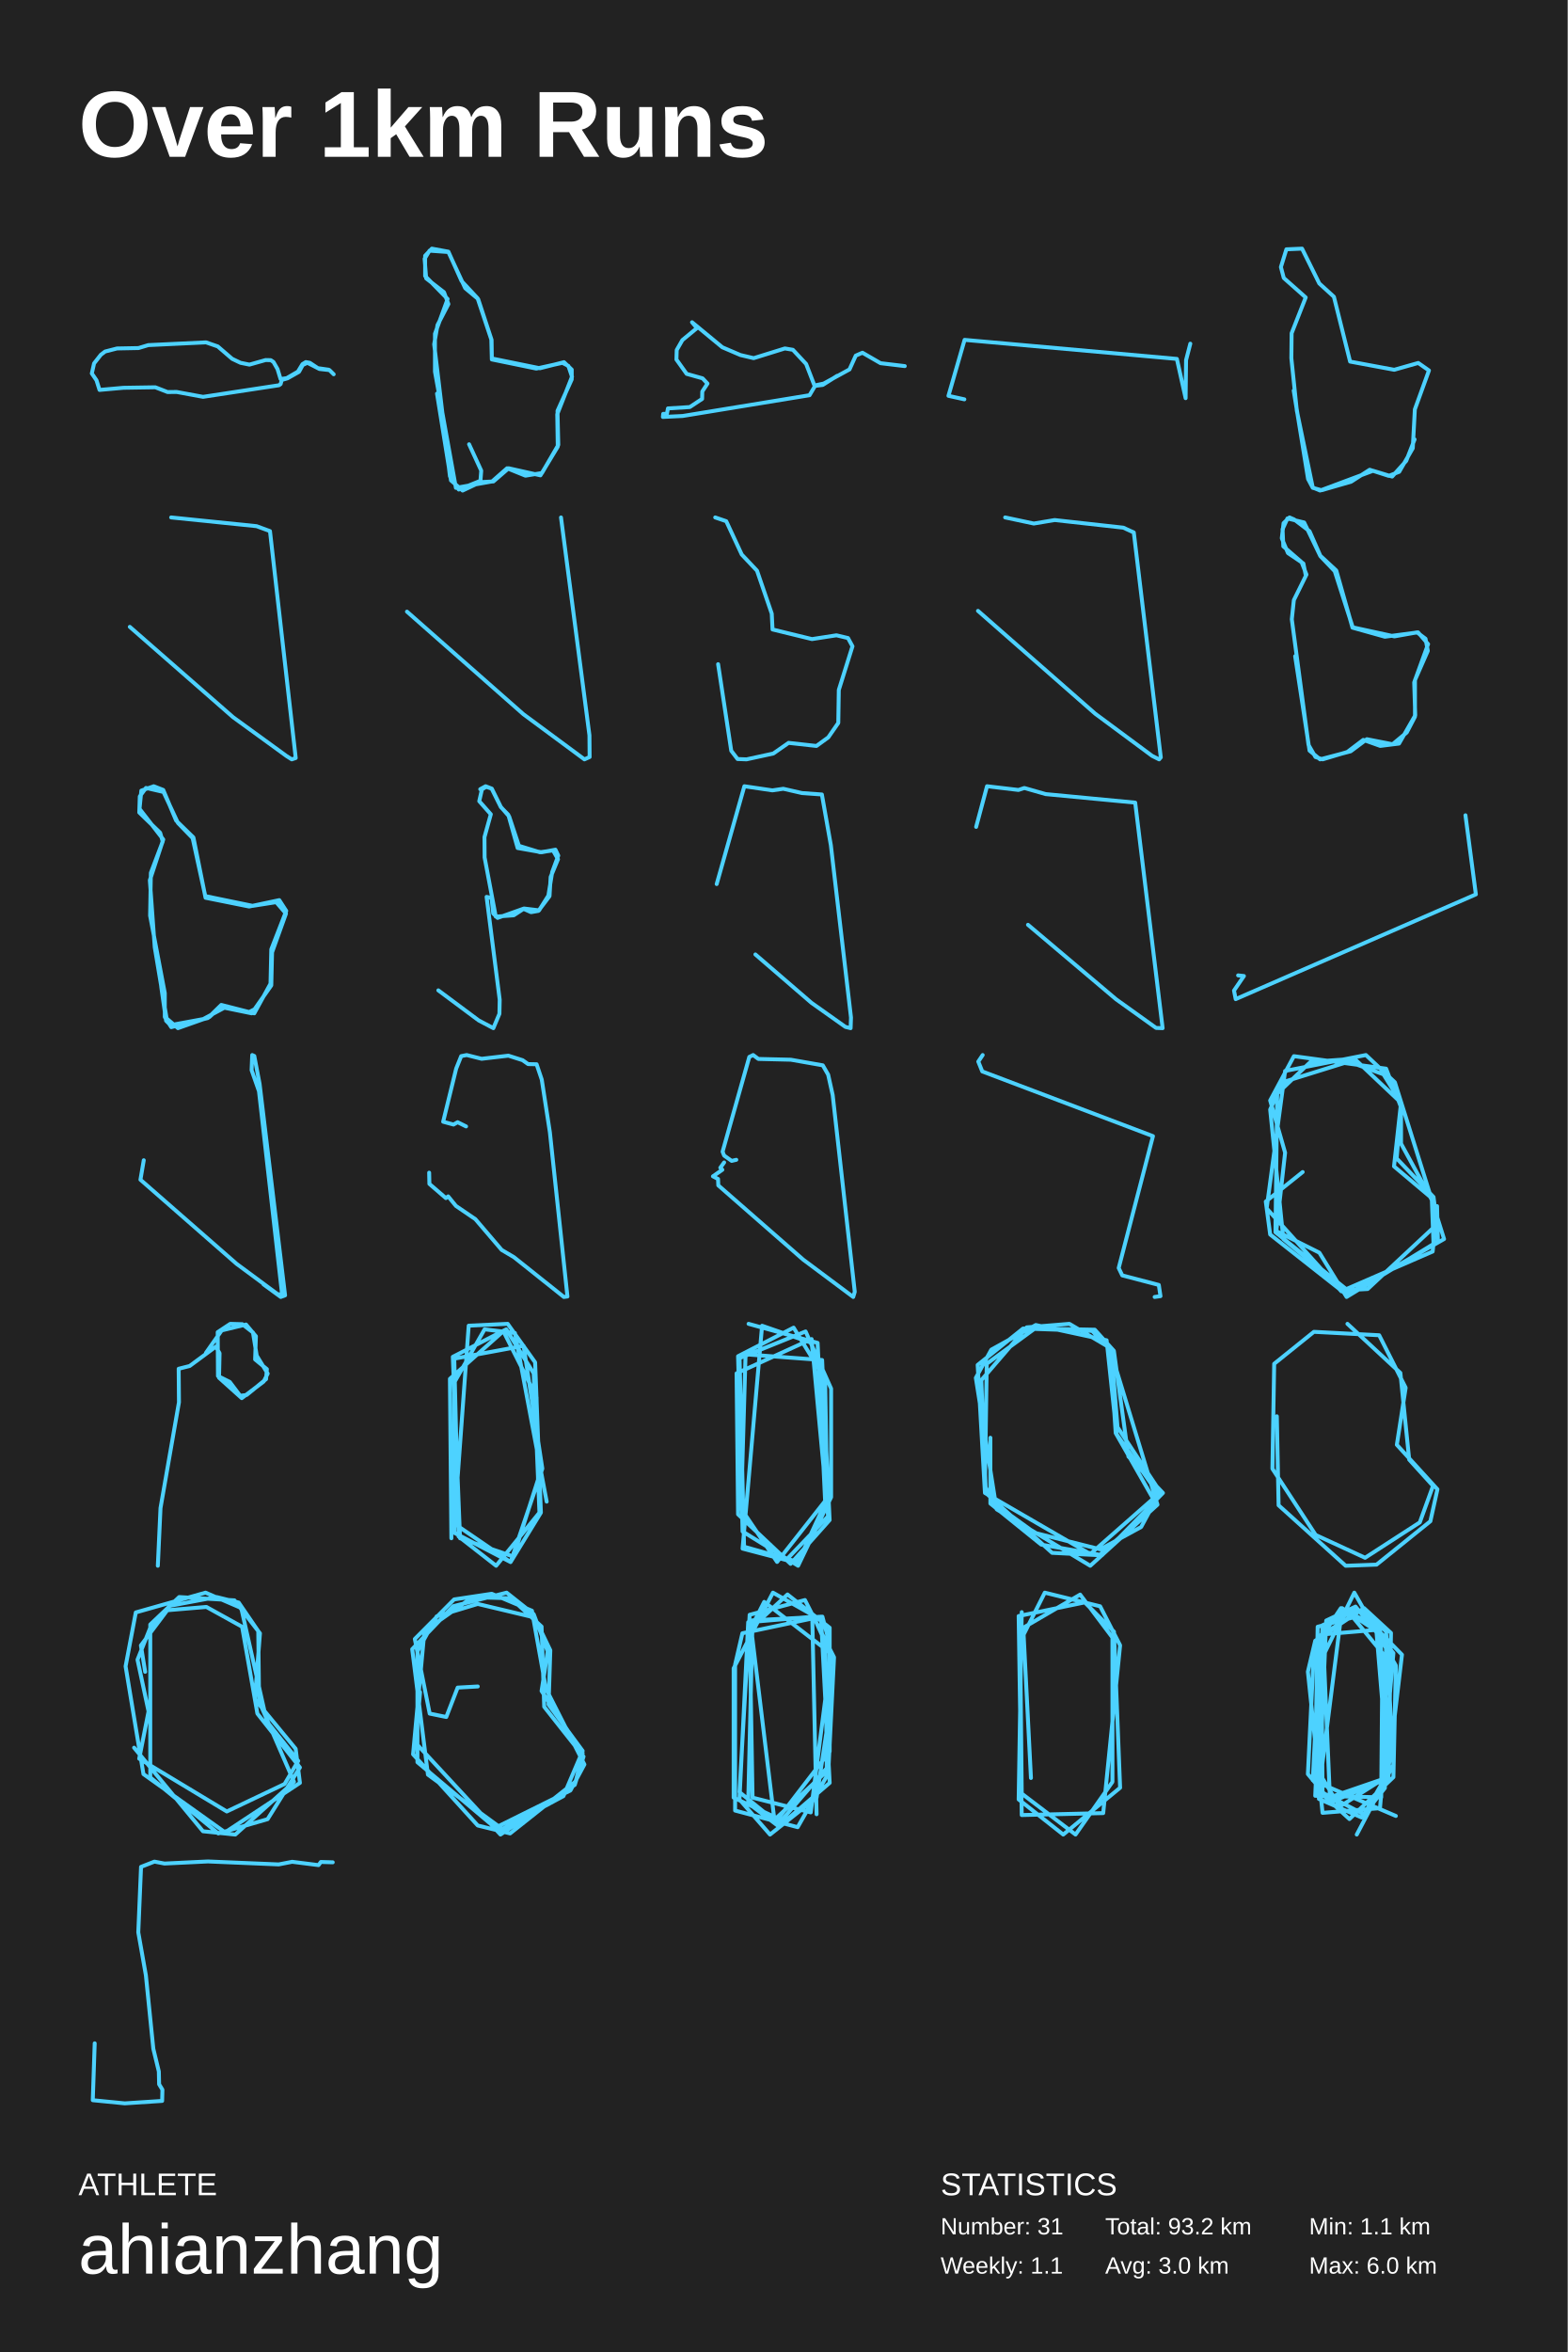
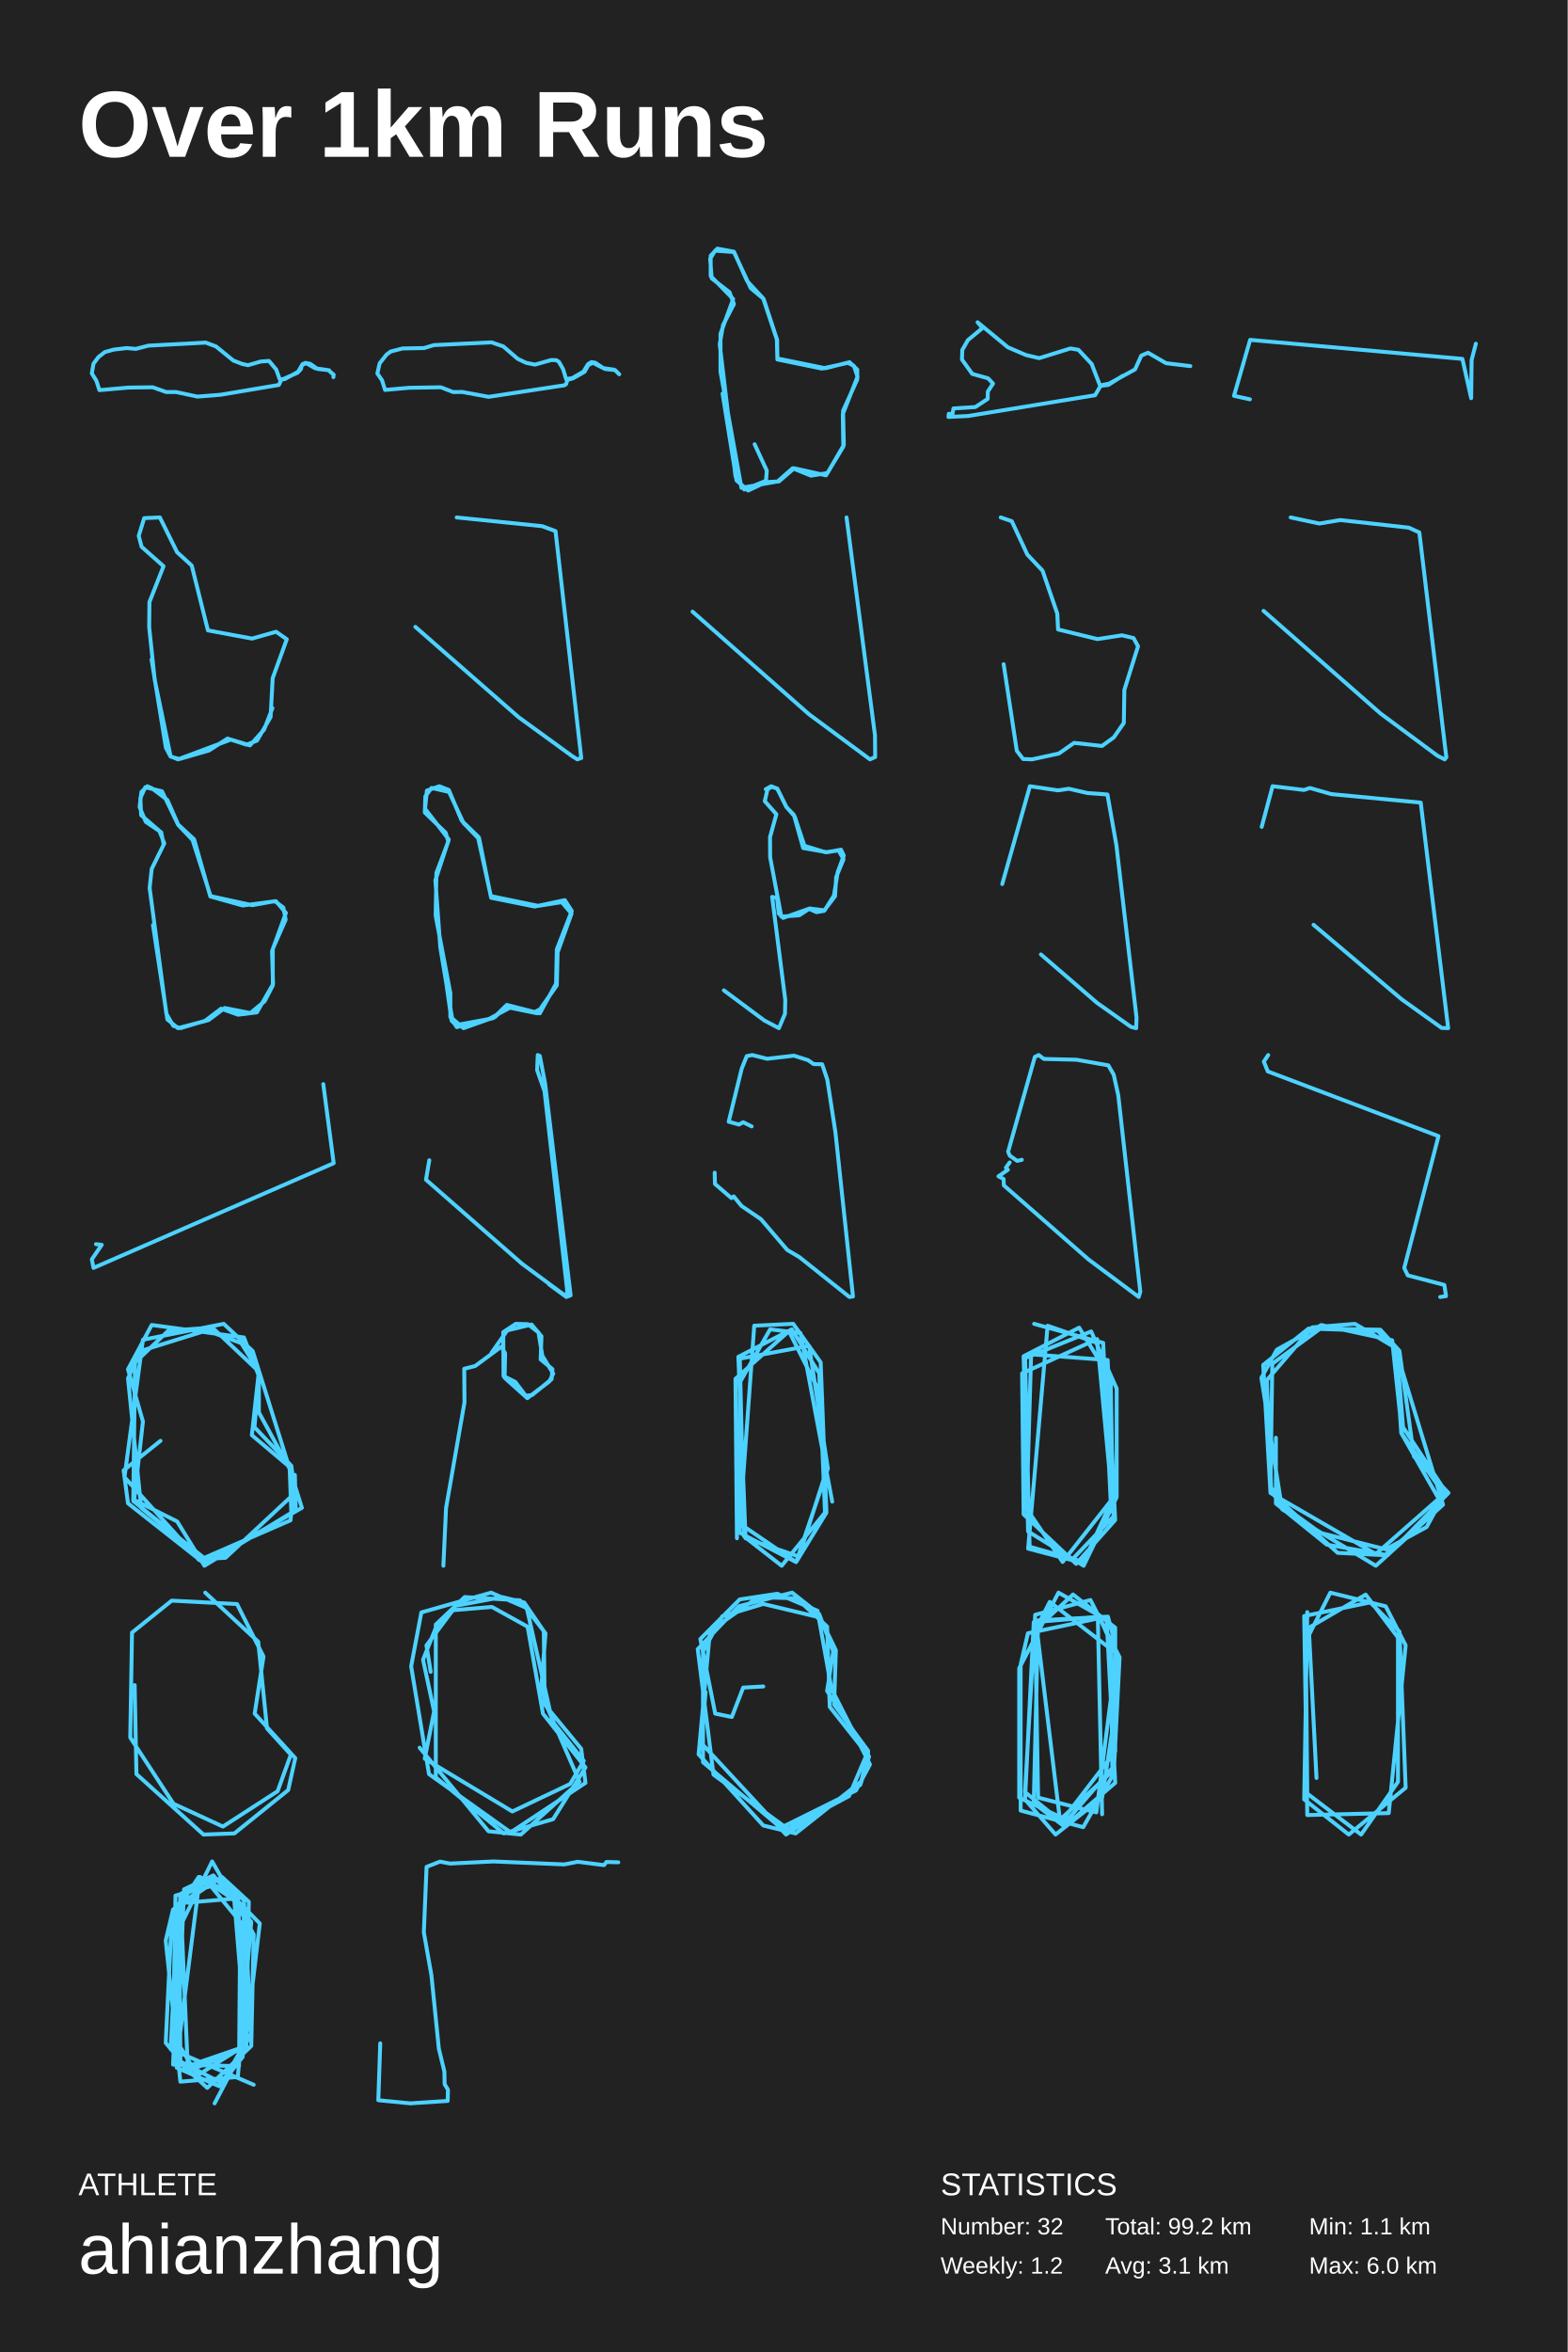
<svg xmlns="http://www.w3.org/2000/svg" baseProfile="full" height="300mm" version="1.1" viewBox="0,0,200,300" width="200mm">
  <defs />
  <rect fill="#222222" height="300" width="200" x="0" y="0" />
  <text fill="#FFFFFF" style="font-size:12px; font-family:Arial; font-weight:bold;" x="10" y="20">Over 1km Runs</text>
  <text fill="#FFFFFF" style="font-size:4px; font-family:Arial" x="10" y="280">ATHLETE</text>
  <text fill="#FFFFFF" style="font-size:9px; font-family:Arial" x="10" y="290">ahianzhang</text>
  <text fill="#FFFFFF" style="font-size:4px; font-family:Arial" x="120" y="280">STATISTICS</text>
-   <text fill="#FFFFFF" style="font-size:3px; font-family:Arial" x="120" y="285">Number: 31</text>
-   <text fill="#FFFFFF" style="font-size:3px; font-family:Arial" x="120" y="290">Weekly: 1.1</text>
-   <text fill="#FFFFFF" style="font-size:3px; font-family:Arial" x="141" y="285">Total: 93.2 km</text>
-   <text fill="#FFFFFF" style="font-size:3px; font-family:Arial" x="141" y="290">Avg: 3.0 km</text>
+   <text fill="#FFFFFF" style="font-size:3px; font-family:Arial" x="120" y="285">Number: 32</text>
+   <text fill="#FFFFFF" style="font-size:3px; font-family:Arial" x="120" y="290">Weekly: 1.2</text>
+   <text fill="#FFFFFF" style="font-size:3px; font-family:Arial" x="141" y="285">Total: 99.2 km</text>
+   <text fill="#FFFFFF" style="font-size:3px; font-family:Arial" x="141" y="290">Avg: 3.1 km</text>
  <text fill="#FFFFFF" style="font-size:3px; font-family:Arial" x="167" y="285">Min: 1.1 km</text>
  <text fill="#FFFFFF" style="font-size:3px; font-family:Arial" x="167" y="290">Max: 6.0 km</text>
-   <polyline fill="none" points="41.936,47.156 40.557,46.961 39.524,46.275 39.018,46.184 38.591,46.443 38.006,47.402 36.577,48.232 35.793,48.348 35.406,47.078 34.889,46.171 34.542,45.938 33.887,45.925 31.823,46.508 30.681,46.275 29.619,45.769 27.783,44.188 26.284,43.669 18.92,44.019 17.669,44.395 14.93,44.447 13.411,44.836 12.866,45.251 12.002,46.352 11.714,47.635 12.31,48.504 12.697,49.735 15.754,49.463 19.813,49.398 21.381,50.007 22.533,49.994 25.907,50.617 35.594,49.139 35.803,48.983 35.941,48.465 36.676,48.258 38.145,47.428 38.621,46.56 39.217,46.275 40.755,47.065 42.035,47.208 42.571,47.739" stroke="#4dd2ff" stroke-linecap="round" stroke-linejoin="round" stroke-width="0.5" />
-   <polyline fill="none" points="55.753,50.203 57.535,61.279 59.019,62.571 61.295,61.494 62.945,61.408 64.891,59.727 68.948,60.632 71.158,56.969 71.092,52.832 72.973,48.048 72.511,46.669 71.752,46.281 68.421,47.014 62.747,45.85 62.681,43.308 60.932,38.05 58.887,35.852 57.205,32.102 55.094,31.714 54.236,32.619 54.236,35.205 57.106,38.136 55.49,42.575 55.49,47.402 58.162,62.227 62.78,61.408 64.693,59.727 67.035,60.675 69.146,60.331 71.224,56.754 71.125,52.401 72.94,48.393 72.94,47.143 71.95,46.195 68.882,46.971 62.747,45.721 62.714,43.351 60.998,38.136 59.349,36.757 57.205,32.145 54.797,31.973 54.17,33.007 54.368,35.507 56.644,37.274 57.205,38.782 55.819,41.454 55.391,43.911 57.403,60.761 58.524,62.442 61.295,61.322 61.394,60.029 59.844,56.667" stroke="#4dd2ff" stroke-linecap="round" stroke-linejoin="round" stroke-width="0.5" />
-   <polyline fill="none" points="115.429,46.697 112.339,46.326 110.027,44.989 109.174,45.361 108.378,47.118 105.08,48.925 103.905,49.173 102.843,46.425 101.156,44.618 100.133,44.445 96.152,45.683 94.465,45.287 92.153,44.296 88.286,41.103 88.912,41.846 87.054,43.381 86.334,44.643 86.296,45.856 87.604,47.688 89.632,48.257 90.258,48.925 89.594,49.94 89.575,50.881 88.002,51.92 85.216,52.093 85.083,52.786 84.609,52.786 84.571,53.182 87.092,53.059 103.279,50.41 103.98,49.222 104.966,49.098 106.804,47.935" stroke="#4dd2ff" stroke-linecap="round" stroke-linejoin="round" stroke-width="0.5" />
-   <polyline fill="none" points="151.857,43.836 151.314,45.929 151.257,50.786 150.141,45.779 123.059,43.351 121.0,50.487 123.03,50.935" stroke="#4dd2ff" stroke-linecap="round" stroke-linejoin="round" stroke-width="0.5" />
-   <polyline fill="none" points="165.045,49.82 166.878,61.092 167.477,62.223 168.61,62.528 172.374,61.44 174.739,59.917 177.171,60.7 178.504,60.178 180.236,57.175 180.502,52.214 182.301,47.252 180.935,46.295 177.871,47.165 172.241,46.12 170.176,37.851 168.31,36.154 166.111,31.714 164.113,31.801 163.413,34.065 163.78,35.457 166.578,37.938 164.779,42.508 164.746,45.685 165.445,52.388 167.477,62.18 168.41,62.571 175.172,60.047 177.604,60.787 179.403,58.785 180.469,56.043" stroke="#4dd2ff" stroke-linecap="round" stroke-linejoin="round" stroke-width="0.5" />
-   <polyline fill="none" points="16.559,79.956 29.737,91.481 36.545,96.428 37.223,96.857 37.727,96.686 34.443,67.745 32.736,67.115 21.834,66.0" stroke="#4dd2ff" stroke-linecap="round" stroke-linejoin="round" stroke-width="0.5" />
-   <polyline fill="none" points="51.921,78.015 66.778,91.103 74.56,96.857 75.222,96.559 75.199,93.787 71.57,66" stroke="#4dd2ff" stroke-linecap="round" stroke-linejoin="round" stroke-width="0.5" />
-   <polyline fill="none" points="91.613,84.716 93.29,95.761 94.095,96.813 95.236,96.857 98.658,96.112 100.604,94.753 104.16,95.148 105.67,94.052 106.945,92.211 107.012,88.004 108.756,82.437 108.186,81.385 106.71,81.034 103.59,81.517 98.557,80.289 98.457,78.273 96.578,72.794 94.632,70.734 92.653,66.482 91.244,66.0" stroke="#4dd2ff" stroke-linecap="round" stroke-linejoin="round" stroke-width="0.5" />
-   <polyline fill="none" points="124.768,77.916 139.713,91.025 146.984,96.413 147.877,96.857 148.09,96.607 144.646,67.917 143.306,67.305 134.547,66.333 131.89,66.778 128.233,66" stroke="#4dd2ff" stroke-linecap="round" stroke-linejoin="round" stroke-width="0.5" />
-   <polyline fill="none" points="165.23,83.7 167.067,95.743 168.412,96.857 172.316,95.829 174.382,94.286 177.663,94.929 179.467,93.429 180.517,91.415 180.517,86.743 182.157,83.015 181.862,81.472 180.779,80.658 177.892,81.172 172.578,80.015 170.282,72.857 168.445,70.929 166.378,66.643 164.246,66.129 163.623,67.5 163.721,69.686 166.05,71.7 166.674,73.286 165.066,76.543 164.804,78.986 166.936,95.014 167.822,96.557 168.74,96.857 171.889,95.914 173.923,94.372 176.088,95.143 178.483,94.843 180.55,91.243 180.418,87.043 182.19,82.158 180.91,80.658 176.679,81.215 172.546,80.058 170.479,72.772 168.445,70.886 167.067,67.757 165.099,66.257 164.509,66 163.754,66.729 163.525,68.657 164.312,70.543 166.28,71.872 166.575,73.329" stroke="#4dd2ff" stroke-linecap="round" stroke-linejoin="round" stroke-width="0.5" />
-   <polyline fill="none" points="20.564,125.814 21.189,130.197 21.748,130.756 25.926,129.983 28.82,128.435 31.715,129.123 32.472,128.736 34.61,125.685 34.709,121.473 36.485,116.531 35.235,115.07 32.242,115.543 26.189,114.296 24.577,106.904 22.702,104.97 20.86,101.016 18.623,100.501 17.834,101.575 17.768,103.638 20.432,106.217 20.761,107.334 19.248,111.331 19.149,116.789 21.024,126.674 21.024,129.725 21.847,131.014 26.518,129.854 28.228,128.178 32.439,129.252 34.511,125.47 34.61,121.087 36.518,116.187 35.63,114.812 31.781,115.629 26.222,114.511 24.676,106.818 22.472,104.67 20.827,100.758 19.61,100.286 18.031,100.844 17.801,103.165 20.827,107.076 19.117,112.277 19.742,120.829 21.255,129.897 22.702,131.143 26.715,129.725 28.13,128.435 32.11,129.252 33.13,127.877" stroke="#4dd2ff" stroke-linecap="round" stroke-linejoin="round" stroke-width="0.5" />
-   <polyline fill="none" points="55.92,126.322 61.069,130.155 62.941,131.143 63.715,129.309 63.751,127.521 62.077,114.398 62.707,114.539 62.923,116.515 63.481,117.079 66.848,115.88 68.774,116.115 69.962,114.233 70.448,111.223 71.223,109.13 70.862,108.377 69.098,108.706 66.038,108.165 64.85,103.931 63.895,102.944 62.725,100.591 62.023,100.356 61.483,100.686 61.141,102.191 62.617,103.861 61.807,106.777 61.825,109.365 63.247,116.915 65.534,116.75 66.794,115.927 67.748,116.35 68.684,116.185 70.106,114.304 70.25,111.858 71.187,109.6 70.556,108.471 68.882,108.706 66.2,107.883 64.958,104.143 63.895,102.92 62.743,100.591 61.951,100.286 61.267,100.662" stroke="#4dd2ff" stroke-linecap="round" stroke-linejoin="round" stroke-width="0.5" />
-   <polyline fill="none" points="96.37,121.741 103.521,127.908 107.855,130.981 108.52,131.143 108.567,129.788 105.998,107.809 104.852,101.337 102.314,101.155 99.93,100.609 98.537,100.812 94.962,100.286 91.433,112.763" stroke="#4dd2ff" stroke-linecap="round" stroke-linejoin="round" stroke-width="0.5" />
-   <polyline fill="none" points="131.148,117.959 142.392,127.464 147.492,131.115 148.324,131.143 144.825,102.376 133.409,101.289 130.678,100.509 129.932,100.76 125.92,100.286 124.533,105.471" stroke="#4dd2ff" stroke-linecap="round" stroke-linejoin="round" stroke-width="0.5" />
-   <polyline fill="none" points="157.954,124.411 158.695,124.492 157.429,126.348 157.645,127.438 188.286,114.08 186.958,103.991" stroke="#4dd2ff" stroke-linecap="round" stroke-linejoin="round" stroke-width="0.5" />
-   <polyline fill="none" points="33.621,163.828 35.819,165.429 36.369,165.223 33.118,138.244 32.443,134.695 32.176,134.571 32.098,136.5 33.04,139.188 35.992,165.121 35.427,165.08 30.182,161.203 17.917,150.473 18.341,147.99" stroke="#4dd2ff" stroke-linecap="round" stroke-linejoin="round" stroke-width="0.5" />
-   <polyline fill="none" points="54.751,149.573 54.781,151.007 56.885,152.82 57.175,152.601 58.166,153.816 60.651,155.509 64.006,159.433 65.561,160.349 71.935,165.429 72.392,165.369 70.151,144.413 69.114,137.699 68.458,135.747 67.376,135.727 66.674,135.229 64.86,134.651 61.444,135.05 59.538,134.571 58.837,134.711 58.197,136.305 56.535,143.078 57.861,143.437 58.38,143.138 59.462,143.676" stroke="#4dd2ff" stroke-linecap="round" stroke-linejoin="round" stroke-width="0.5" />
-   <polyline fill="none" points="92.383,148.271 91.896,148.947 92.155,149.206 90.953,150.041 91.607,150.379 91.637,151.194 102.458,160.657 108.85,165.429 109.047,164.773 106.232,139.682 105.654,137.077 104.969,135.884 100.89,135.168 96.751,135.069 96.081,134.571 95.594,134.81 92.185,146.899 92.383,147.396 93.342,148.072 93.935,147.933" stroke="#4dd2ff" stroke-linecap="round" stroke-linejoin="round" stroke-width="0.5" />
-   <polyline fill="none" points="125.367,134.571 124.807,135.407 125.313,136.661 147.091,144.916 142.719,161.737 143.172,162.677 147.837,163.896 148.05,165.324 147.304,165.429" stroke="#4dd2ff" stroke-linecap="round" stroke-linejoin="round" stroke-width="0.5" />
-   <polyline fill="none" points="166.19,149.493 161.484,153.26 162.044,157.461 171.793,165.139 184.23,158.04 177.955,138.048 174.258,134.571 163.949,136.6 161.596,154.129 171.12,164.704 182.774,159.634 183.334,154.274 178.74,145.871 178.74,140.656 172.913,135.151 163.613,138.048 162.044,141.525 163.725,158.04 172.129,164.994 182.886,158.765 182.662,152.825 177.843,148.769 178.74,140.656 176.499,137.034 171.344,135.151 167.199,135.441 162.941,139.497 162.717,157.171 171.905,164.559 174.482,164.415 183.334,156.157 182.886,152.68 178.18,147.755 178.74,141.235 176.835,136.31 165.07,134.716 162.044,140.366 163.949,147.03 162.829,157.026 168.319,159.779 171.793,165.429 183.446,158.33 183.334,153.839" stroke="#4dd2ff" stroke-linecap="round" stroke-linejoin="round" stroke-width="0.5" />
-   <polyline fill="none" points="20.136,199.714 20.477,192.353 22.83,178.864 22.796,174.588 24.194,174.235 27.535,171.767 28.012,172.604 27.944,175.734 30.842,178.335 33.638,176.219 34.15,175.205 32.752,172.913 32.274,169.959 30.911,168.901 29.376,168.857 27.774,169.915 27.808,175.514 29.308,176.263 30.638,178.026 31.456,177.938 33.945,175.91 34.047,174.632 32.547,173.398 32.649,170.444 31.388,168.945 28.285,169.695 26.273,172.56" stroke="#4dd2ff" stroke-linecap="round" stroke-linejoin="round" stroke-width="0.5" />
-   <polyline fill="none" points="69.743,191.533 65.69,170.026 61.821,169.558 57.953,176.338 57.953,195.507 65.137,199.247 69.006,192.935 68.269,173.766 64.769,168.857 59.795,169.091 57.953,194.338 65.137,199.247 69.19,187.325 66.795,171.662 57.953,173.299 58.505,195.974 63.295,199.714 68.822,192.935 68.085,175.169 64.585,169.558 57.769,173.065 58.69,196.208 65.506,198.545 68.637,188.727 68.453,178.208 64.216,169.792 57.4,175.87 57.584,196.208" stroke="#4dd2ff" stroke-linecap="round" stroke-linejoin="round" stroke-width="0.5" />
-   <polyline fill="none" points="105.457,186.837 105.265,175.903 101.245,169.343 94.16,172.988 94.735,195.341 101.819,199.714 106.031,190.967 106.031,177.118 102.776,169.829 94.352,173.231 94.926,197.285 101.819,199.228 105.84,190.481 103.542,171.287 97.224,169.1 94.735,197.528 100.287,198.985 105.648,193.397 103.542,170.801 93.969,175.174 94.16,193.154 100.862,199.471 105.84,193.883 104.883,173.474 95.117,172.745 94.543,192.425 99.138,199.228 105.265,191.453 104.308,171.287 95.5,168.857" stroke="#4dd2ff" stroke-linecap="round" stroke-linejoin="round" stroke-width="0.5" />
-   <polyline fill="none" points="126.349,183.387 126.349,191.775 132.837,197.018 140.599,198.366 148.362,190.427 143.959,185.784 142.106,172.302 139.673,169.606 132.026,169.456 125.885,173.95 125.654,189.529 127.16,192.524 139.093,199.714 147.667,191.925 141.642,172.153 139.325,169.756 130.52,169.456 124.727,174.1 125.654,190.427 139.093,198.216 147.783,190.577 142.453,182.938 141.179,170.954 132.142,169.007 126.465,172.153 124.495,175.748 127.044,191.925 132.026,195.52 140.368,197.617 145.581,194.771 148.014,190.277 142.569,182.039 141.758,172.003 136.429,168.857 130.983,169.307 125.19,176.047 125.77,190.427 134.227,198.067 140.252,198.366 147.551,191.925 142.337,182.788 141.642,172.452" stroke="#4dd2ff" stroke-linecap="round" stroke-linejoin="round" stroke-width="0.5" />
-   <polyline fill="none" points="162.894,180.647 163.119,192 171.675,199.714 175.615,199.569 182.483,194.038 183.383,189.962 178.205,184.286 179.33,177.008 175.953,170.313 167.622,169.876 162.556,173.952 162.331,187.342 167.847,195.784 174.152,198.695 181.132,194.183 182.82,189.526 179.781,186.178 178.655,175.116 171.9,168.857" stroke="#4dd2ff" stroke-linecap="round" stroke-linejoin="round" stroke-width="0.5" />
-   <polyline fill="none" points="17.108,222.92 25.895,233.579 30.018,234.0 37.503,227.268 33.055,217.029 32.947,208.052 30.452,204.405 27.631,203.704 21.664,204.826 19.278,207.351 17.542,211.699 18.952,218.291 17.759,224.322 28.933,231.055 36.31,227.548 38.046,224.603 34.032,219.553 30.777,205.107 26.221,203.143 17.325,205.668 16.023,212.54 18.301,226.286 28.716,233.719 38.263,227.408 37.72,223.06 32.513,216.748 33.164,208.333 29.909,204.125 22.858,203.704 19.169,207.21 19.169,226.707 27.848,233.86 34.14,232.036 38.263,225.444 32.838,218.572 30.886,207.491 26.329,204.966 21.339,205.387 17.976,209.875 18.518,213.242" stroke="#4dd2ff" stroke-linecap="round" stroke-linejoin="round" stroke-width="0.5" />
-   <polyline fill="none" points="53.59,215.832 53.032,222.321 63.85,234.0 73.33,227.656 74.445,224.051 69.427,217.706 69.092,207.469 65.189,203.864 60.281,203.72 54.147,208.045 52.698,223.762 60.951,232.846 65.077,233.856 73.442,227.223 74.334,223.618 69.092,215.688 69.873,210.641 68.088,205.883 64.631,203.143 57.828,204.873 52.586,210.353 54.594,226.358 64.073,233.279 71.88,229.098 74.334,223.33 69.984,217.418 70.207,210.497 68.2,206.315 60.951,204.585 55.709,206.171 53.255,210.641 53.255,224.772 63.181,233.135 72.772,228.377 74.557,225.06 69.65,215.399 67.865,205.45 62.735,203.287 57.939,204.008 52.921,209.055 54.817,218.572 56.936,219.004 58.385,215.255 60.951,215.111" stroke="#4dd2ff" stroke-linecap="round" stroke-linejoin="round" stroke-width="0.5" />
-   <polyline fill="none" points="104.177,231.409 103.62,205.969 98.608,203.143 93.596,212.8 93.596,229.289 100.093,232.351 105.847,227.405 104.733,206.205 94.71,208.325 93.782,212.329 93.782,230.938 101.763,233.058 105.662,226.227 106.404,211.387 102.692,204.085 95.638,205.969 94.338,228.582 98.979,232.351 105.847,223.4 105.847,207.618 100.464,203.378 95.638,207.854 96.009,229.289 103.434,231.173 106.033,210.916 97.494,204.321 95.823,207.618 98.793,232.116 105.662,225.756 105.847,209.738 104.919,206.205 96.009,206.676 95.452,229.996 99.165,232.822 105.476,225.52 105.29,209.503 103.805,206.205 95.452,206.912 94.338,229.525 98.237,234.0 104.177,229.289 105.847,218.218" stroke="#4dd2ff" stroke-linecap="round" stroke-linejoin="round" stroke-width="0.5" />
-   <polyline fill="none" points="130.349,205.631 129.957,229.521 135.644,234.0 142.9,228.028 142.116,208.12 138.39,204.387 129.957,206.129 130.349,231.512 140.743,231.263 142.9,209.862 140.351,204.885 133.291,203.143 130.153,209.364 130.349,228.774 137.213,234.0 141.92,227.281 141.92,208.866 137.801,203.392 130.545,207.622 131.526,226.783" stroke="#4dd2ff" stroke-linecap="round" stroke-linejoin="round" stroke-width="0.5" />
-   <polyline fill="none" points="173.091,234.0 177.767,225.099 176.832,208.088 173.714,205.319 167.791,209.275 166.856,213.231 168.726,231.231 176.053,230.637 177.767,210.857 172.935,204.923 169.194,206.703 168.259,229.451 173.714,231.824 176.676,228.066 176.832,208.879 171.22,205.121 168.259,228.462 172.156,232.022 177.767,226.681 178.079,212.44 172.779,203.143 168.882,211.055 169.662,229.253 177.144,226.681 175.585,207.89 168.57,208.484 168.726,228.659 174.026,231.429 176.988,226.286 176.053,207.692 171.065,205.121 167.635,210.264 166.856,226.286 169.818,229.846 176.988,226.879 178.858,211.055 173.247,205.319 168.726,207.297 167.791,229.055 176.209,229.253 176.364,210.857 172.623,206.308 168.103,207.495 167.791,225.297 170.909,230.44 177.144,226.484 177.456,208.286 174.026,205.121 168.415,208.681 167.479,227.077 178.079,231.626" stroke="#4dd2ff" stroke-linecap="round" stroke-linejoin="round" stroke-width="0.5" />
-   <polyline fill="none" points="42.45,237.54 40.937,237.496 40.638,237.898 37.277,237.473 35.553,237.808 26.527,237.429 20.985,237.697 19.7,237.451 17.994,238.121 17.642,246.472 18.61,251.942 19.56,261.32 20.264,264.222 20.299,265.852 20.721,266.544 20.686,267.973 15.918,268.286 11.836,267.884 12.082,260.628" stroke="#4dd2ff" stroke-linecap="round" stroke-linejoin="round" stroke-width="0.5" />
+   <polyline fill="none" points="41.988,47.227 40.513,47.059 39.583,46.413 38.989,46.283 38.603,46.439 38.029,47.421 36.317,48.364 35.683,48.377 35.238,47.136 34.318,46.038 33.259,46.115 31.646,46.581 30.874,46.413 29.765,45.986 27.559,44.19 26.242,43.699 18.949,44.086 17.326,44.5 16.178,44.397 14.515,44.59 13.387,44.901 12.555,45.547 11.922,46.4 11.714,47.628 12.298,48.571 12.684,49.76 16.395,49.437 19.483,49.398 21.205,50.006 22.462,50.006 25.183,50.587 28.133,50.354 35.575,49.101 35.881,48.455 37.95,47.55 38.385,47.085 38.514,46.568 39.078,46.322 40.196,46.968 41.889,47.214 42.571,47.796 42.532,48.106" stroke="#4dd2ff" stroke-linecap="round" stroke-linejoin="round" stroke-width="0.5" />
+   <polyline fill="none" points="78.365,47.156 76.985,46.961 75.953,46.275 75.447,46.184 75.02,46.443 74.434,47.402 73.005,48.232 72.221,48.348 71.834,47.078 71.318,46.171 70.971,45.938 70.316,45.925 68.251,46.508 67.11,46.275 66.048,45.769 64.212,44.188 62.713,43.669 55.348,44.019 54.098,44.395 51.359,44.447 49.84,44.836 49.294,45.251 48.431,46.352 48.143,47.635 48.738,48.504 49.125,49.735 52.182,49.463 56.242,49.398 57.81,50.007 58.961,49.994 62.336,50.617 72.023,49.139 72.231,48.983 72.37,48.465 73.104,48.258 74.573,47.428 75.05,46.56 75.645,46.275 77.184,47.065 78.464,47.208 79.0,47.739" stroke="#4dd2ff" stroke-linecap="round" stroke-linejoin="round" stroke-width="0.5" />
+   <polyline fill="none" points="92.182,50.203 93.963,61.279 95.448,62.571 97.724,61.494 99.373,61.408 101.319,59.727 105.377,60.632 107.587,56.969 107.521,52.832 109.401,48.048 108.94,46.669 108.181,46.281 104.849,47.014 99.175,45.85 99.109,43.308 97.361,38.05 95.316,35.852 93.633,32.102 91.522,31.714 90.665,32.619 90.665,35.205 93.535,38.136 91.918,42.575 91.918,47.402 94.59,62.227 99.208,61.408 101.122,59.727 103.464,60.675 105.575,60.331 107.653,56.754 107.554,52.401 109.368,48.393 109.368,47.143 108.379,46.195 105.311,46.971 99.175,45.721 99.142,43.351 97.427,38.136 95.778,36.757 93.633,32.145 91.225,31.973 90.599,33.007 90.797,35.507 93.073,37.274 93.633,38.782 92.248,41.454 91.819,43.911 93.831,60.761 94.953,62.442 97.724,61.322 97.823,60.029 96.272,56.667" stroke="#4dd2ff" stroke-linecap="round" stroke-linejoin="round" stroke-width="0.5" />
+   <polyline fill="none" points="151.857,46.697 148.768,46.326 146.455,44.989 145.602,45.361 144.806,47.118 141.508,48.925 140.333,49.173 139.272,46.425 137.585,44.618 136.561,44.445 132.581,45.683 130.894,45.287 128.582,44.296 124.715,41.103 125.34,41.846 123.483,43.381 122.763,44.643 122.725,45.856 124.033,47.688 126.061,48.257 126.686,48.925 126.023,49.94 126.004,50.881 124.431,51.92 121.644,52.093 121.512,52.786 121.038,52.786 121.0,53.182 123.521,53.059 139.708,50.41 140.409,49.222 141.395,49.098 143.233,47.935" stroke="#4dd2ff" stroke-linecap="round" stroke-linejoin="round" stroke-width="0.5" />
+   <polyline fill="none" points="188.286,43.836 187.742,45.929 187.685,50.786 186.57,45.779 159.488,43.351 157.429,50.487 159.459,50.935" stroke="#4dd2ff" stroke-linecap="round" stroke-linejoin="round" stroke-width="0.5" />
+   <polyline fill="none" points="19.331,84.106 21.163,95.377 21.763,96.509 22.896,96.814 26.66,95.726 29.025,94.202 31.457,94.986 32.789,94.464 34.522,91.461 34.788,86.499 36.587,81.538 35.221,80.58 32.156,81.451 26.527,80.406 24.461,72.137 22.596,70.439 20.397,66.0 18.398,66.087 17.699,68.35 18.065,69.743 20.863,72.224 19.065,76.794 19.031,79.971 19.731,86.673 21.763,96.465 22.696,96.857 29.458,94.333 31.89,95.073 33.689,93.071 34.755,90.329" stroke="#4dd2ff" stroke-linecap="round" stroke-linejoin="round" stroke-width="0.5" />
+   <polyline fill="none" points="52.987,79.956 66.165,91.481 72.973,96.428 73.652,96.857 74.155,96.686 70.872,67.745 69.164,67.115 58.263,66.0" stroke="#4dd2ff" stroke-linecap="round" stroke-linejoin="round" stroke-width="0.5" />
+   <polyline fill="none" points="88.35,78.015 103.206,91.103 110.988,96.857 111.65,96.559 111.627,93.787 107.999,66" stroke="#4dd2ff" stroke-linecap="round" stroke-linejoin="round" stroke-width="0.5" />
+   <polyline fill="none" points="128.041,84.716 129.719,95.761 130.524,96.813 131.665,96.857 135.087,96.112 137.032,94.753 140.589,95.148 142.098,94.052 143.373,92.211 143.44,88.004 145.185,82.437 144.614,81.385 143.138,81.034 140.018,81.517 134.986,80.289 134.885,78.273 133.007,72.794 131.061,70.734 129.081,66.482 127.672,66.0" stroke="#4dd2ff" stroke-linecap="round" stroke-linejoin="round" stroke-width="0.5" />
+   <polyline fill="none" points="161.196,77.916 176.142,91.025 183.413,96.413 184.306,96.857 184.518,96.607 181.074,67.917 179.735,67.305 170.976,66.333 168.318,66.778 164.661,66" stroke="#4dd2ff" stroke-linecap="round" stroke-linejoin="round" stroke-width="0.5" />
+   <polyline fill="none" points="19.516,117.986 21.353,130.029 22.698,131.143 26.602,130.114 28.668,128.572 31.949,129.214 33.753,127.714 34.802,125.7 34.802,121.029 36.443,117.3 36.147,115.758 35.065,114.943 32.178,115.458 26.864,114.3 24.568,107.143 22.731,105.215 20.664,100.929 18.532,100.414 17.909,101.786 18.007,103.972 20.336,105.986 20.959,107.572 19.352,110.829 19.09,113.272 21.222,129.3 22.108,130.843 23.026,131.143 26.175,130.2 28.209,128.657 30.374,129.429 32.769,129.129 34.835,125.529 34.704,121.329 36.475,116.443 35.196,114.943 30.964,115.5 26.831,114.343 24.765,107.057 22.731,105.172 21.353,102.043 19.385,100.543 18.794,100.286 18.04,101.014 17.81,102.943 18.598,104.829 20.566,106.157 20.861,107.615" stroke="#4dd2ff" stroke-linecap="round" stroke-linejoin="round" stroke-width="0.5" />
+   <polyline fill="none" points="56.992,125.814 57.617,130.197 58.177,130.756 62.354,129.983 65.249,128.435 68.144,129.123 68.9,128.736 71.039,125.685 71.137,121.473 72.914,116.531 71.664,115.07 68.67,115.543 62.617,114.296 61.006,106.904 59.131,104.97 57.289,101.016 55.052,100.501 54.262,101.575 54.196,103.638 56.861,106.217 57.19,107.334 55.677,111.331 55.578,116.789 57.453,126.674 57.453,129.725 58.275,131.014 62.946,129.854 64.657,128.178 68.867,129.252 70.94,125.47 71.039,121.087 72.946,116.187 72.058,114.812 68.21,115.629 62.65,114.511 61.104,106.818 58.9,104.67 57.256,100.758 56.039,100.286 54.46,100.844 54.229,103.165 57.256,107.076 55.545,112.277 56.17,120.829 57.683,129.897 59.131,131.143 63.144,129.725 64.558,128.435 68.539,129.252 69.558,127.877" stroke="#4dd2ff" stroke-linecap="round" stroke-linejoin="round" stroke-width="0.5" />
+   <polyline fill="none" points="92.349,126.322 97.498,130.155 99.37,131.143 100.144,129.309 100.18,127.521 98.506,114.398 99.136,114.539 99.352,116.515 99.91,117.079 103.276,115.88 105.203,116.115 106.391,114.233 106.877,111.223 107.651,109.13 107.291,108.377 105.527,108.706 102.466,108.165 101.278,103.931 100.324,102.944 99.154,100.591 98.452,100.356 97.912,100.686 97.57,102.191 99.046,103.861 98.236,106.777 98.254,109.365 99.676,116.915 101.962,116.75 103.222,115.927 104.177,116.35 105.113,116.185 106.535,114.304 106.679,111.858 107.615,109.6 106.985,108.471 105.311,108.706 102.628,107.883 101.386,104.143 100.324,102.92 99.172,100.591 98.38,100.286 97.696,100.662" stroke="#4dd2ff" stroke-linecap="round" stroke-linejoin="round" stroke-width="0.5" />
+   <polyline fill="none" points="132.799,121.741 139.95,127.908 144.284,130.981 144.949,131.143 144.995,129.788 142.426,107.809 141.281,101.337 138.742,101.155 136.359,100.609 134.966,100.812 131.391,100.286 127.862,112.763" stroke="#4dd2ff" stroke-linecap="round" stroke-linejoin="round" stroke-width="0.5" />
+   <polyline fill="none" points="167.576,117.959 178.821,127.464 183.92,131.115 184.752,131.143 181.253,102.376 169.838,101.289 167.107,100.509 166.36,100.76 162.349,100.286 160.962,105.471" stroke="#4dd2ff" stroke-linecap="round" stroke-linejoin="round" stroke-width="0.5" />
+   <polyline fill="none" points="12.239,158.697 12.981,158.777 11.714,160.634 11.931,161.723 42.571,148.366 41.243,138.277" stroke="#4dd2ff" stroke-linecap="round" stroke-linejoin="round" stroke-width="0.5" />
+   <polyline fill="none" points="70.049,163.828 72.248,165.429 72.798,165.223 69.547,138.244 68.872,134.695 68.605,134.571 68.526,136.5 69.468,139.188 72.421,165.121 71.855,165.08 66.61,161.203 54.345,150.473 54.769,147.99" stroke="#4dd2ff" stroke-linecap="round" stroke-linejoin="round" stroke-width="0.5" />
+   <polyline fill="none" points="91.179,149.573 91.21,151.007 93.314,152.82 93.604,152.601 94.595,153.816 97.08,155.509 100.435,159.433 101.99,160.349 108.363,165.429 108.821,165.369 106.579,144.413 105.543,137.699 104.887,135.747 103.804,135.727 103.103,135.229 101.288,134.651 97.873,135.05 95.967,134.571 95.266,134.711 94.625,136.305 92.963,143.078 94.29,143.437 94.808,143.138 95.891,143.676" stroke="#4dd2ff" stroke-linecap="round" stroke-linejoin="round" stroke-width="0.5" />
+   <polyline fill="none" points="128.812,148.271 128.325,148.947 128.583,149.206 127.381,150.041 128.036,150.379 128.066,151.194 138.886,160.657 145.278,165.429 145.476,164.773 142.661,139.682 142.082,137.077 141.397,135.884 137.319,135.168 133.179,135.069 132.51,134.571 132.023,134.81 128.614,146.899 128.812,147.396 129.771,148.072 130.364,147.933" stroke="#4dd2ff" stroke-linecap="round" stroke-linejoin="round" stroke-width="0.5" />
+   <polyline fill="none" points="161.795,134.571 161.235,135.407 161.742,136.661 183.519,144.916 179.148,161.737 179.601,162.677 184.266,163.896 184.479,165.324 183.732,165.429" stroke="#4dd2ff" stroke-linecap="round" stroke-linejoin="round" stroke-width="0.5" />
+   <polyline fill="none" points="20.476,183.779 15.77,187.545 16.33,191.747 26.078,199.425 38.516,192.326 32.241,172.334 28.543,168.857 18.235,170.885 15.882,188.415 25.406,198.99 37.059,193.92 37.62,188.559 33.026,180.157 33.026,174.942 27.199,169.437 17.899,172.334 16.33,175.811 18.011,192.326 26.415,199.28 37.171,193.05 36.947,187.111 32.129,183.054 33.026,174.942 30.785,171.32 25.63,169.437 21.484,169.726 17.226,173.783 17.002,191.457 26.19,198.845 28.768,198.7 37.62,190.443 37.171,186.966 32.465,182.04 33.026,175.521 31.121,170.596 19.355,169.002 16.33,174.652 18.235,181.316 17.114,191.312 22.605,194.064 26.078,199.714 37.732,192.616 37.62,188.125" stroke="#4dd2ff" stroke-linecap="round" stroke-linejoin="round" stroke-width="0.5" />
+   <polyline fill="none" points="56.565,199.714 56.906,192.353 59.258,178.864 59.224,174.588 60.622,174.235 63.964,171.767 64.441,172.604 64.373,175.734 67.271,178.335 70.067,176.219 70.578,175.205 69.18,172.913 68.703,169.959 67.339,168.901 65.805,168.857 64.202,169.915 64.236,175.514 65.737,176.263 67.066,178.026 67.885,177.938 70.374,175.91 70.476,174.632 68.976,173.398 69.078,170.444 67.816,168.945 64.714,169.695 62.702,172.56" stroke="#4dd2ff" stroke-linecap="round" stroke-linejoin="round" stroke-width="0.5" />
+   <polyline fill="none" points="106.171,191.533 102.119,170.026 98.25,169.558 94.381,176.338 94.381,195.507 101.566,199.247 105.434,192.935 104.698,173.766 101.197,168.857 96.223,169.091 94.381,194.338 101.566,199.247 105.619,187.325 103.224,171.662 94.381,173.299 94.934,195.974 99.724,199.714 105.25,192.935 104.513,175.169 101.013,169.558 94.197,173.065 95.118,196.208 101.934,198.545 105.066,188.727 104.882,178.208 100.645,169.792 93.829,175.87 94.013,196.208" stroke="#4dd2ff" stroke-linecap="round" stroke-linejoin="round" stroke-width="0.5" />
+   <polyline fill="none" points="141.886,186.837 141.694,175.903 137.673,169.343 130.589,172.988 131.163,195.341 138.248,199.714 142.46,190.967 142.46,177.118 139.205,169.829 130.78,173.231 131.355,197.285 138.248,199.228 142.268,190.481 139.971,171.287 133.652,169.1 131.163,197.528 136.716,198.985 142.077,193.397 139.971,170.801 130.397,175.174 130.589,193.154 137.29,199.471 142.268,193.883 141.311,173.474 131.546,172.745 130.972,192.425 135.567,199.228 141.694,191.453 140.737,171.287 131.929,168.857" stroke="#4dd2ff" stroke-linecap="round" stroke-linejoin="round" stroke-width="0.5" />
+   <polyline fill="none" points="162.777,183.387 162.777,191.775 169.266,197.018 177.028,198.366 184.791,190.427 180.388,185.784 178.534,172.302 176.101,169.606 168.455,169.456 162.314,173.95 162.082,189.529 163.588,192.524 175.522,199.714 184.095,191.925 178.071,172.153 175.754,169.756 166.948,169.456 161.155,174.1 162.082,190.427 175.522,198.216 184.211,190.577 178.882,182.938 177.607,170.954 168.57,169.007 162.893,172.153 160.924,175.748 163.473,191.925 168.455,195.52 176.796,197.617 182.01,194.771 184.443,190.277 178.998,182.039 178.187,172.003 172.857,168.857 167.412,169.307 161.619,176.047 162.198,190.427 170.656,198.067 176.68,198.366 183.98,191.925 178.766,182.788 178.071,172.452" stroke="#4dd2ff" stroke-linecap="round" stroke-linejoin="round" stroke-width="0.5" />
+   <polyline fill="none" points="17.18,214.933 17.405,226.286 25.961,234.0 29.901,233.854 36.768,228.324 37.669,224.248 32.49,218.572 33.616,211.294 30.239,204.598 21.908,204.162 16.842,208.237 16.617,221.628 22.133,230.07 28.438,232.981 35.417,228.469 37.106,223.811 34.066,220.464 32.941,209.402 26.186,203.143" stroke="#4dd2ff" stroke-linecap="round" stroke-linejoin="round" stroke-width="0.5" />
+   <polyline fill="none" points="53.537,222.92 62.324,233.579 66.446,234.0 73.932,227.268 69.484,217.029 69.375,208.052 66.88,204.405 64.06,203.704 58.093,204.826 55.706,207.351 53.97,211.699 55.381,218.291 54.187,224.322 65.361,231.055 72.738,227.548 74.474,224.603 70.46,219.553 67.206,205.107 62.649,203.143 53.754,205.668 52.452,212.54 54.73,226.286 65.144,233.719 74.691,227.408 74.149,223.06 68.941,216.748 69.592,208.333 66.338,204.125 59.286,203.704 55.598,207.21 55.598,226.707 64.277,233.86 70.569,232.036 74.691,225.444 69.267,218.572 67.314,207.491 62.758,204.966 57.767,205.387 54.404,209.875 54.947,213.242" stroke="#4dd2ff" stroke-linecap="round" stroke-linejoin="round" stroke-width="0.5" />
+   <polyline fill="none" points="90.018,215.832 89.461,222.321 100.279,234.0 109.759,227.656 110.874,224.051 105.855,217.706 105.521,207.469 101.617,203.864 96.71,203.72 90.576,208.045 89.126,223.762 97.379,232.846 101.506,233.856 109.87,227.223 110.762,223.618 105.521,215.688 106.301,210.641 104.517,205.883 101.06,203.143 94.256,204.873 89.015,210.353 91.022,226.358 100.502,233.279 108.309,229.098 110.762,223.33 106.413,217.418 106.636,210.497 104.628,206.315 97.379,204.585 92.137,206.171 89.684,210.641 89.684,224.772 99.61,233.135 109.201,228.377 110.985,225.06 106.078,215.399 104.294,205.45 99.164,203.287 94.368,204.008 89.349,209.055 91.245,218.572 93.364,219.004 94.814,215.255 97.379,215.111" stroke="#4dd2ff" stroke-linecap="round" stroke-linejoin="round" stroke-width="0.5" />
+   <polyline fill="none" points="140.605,231.409 140.048,205.969 135.036,203.143 130.024,212.8 130.024,229.289 136.521,232.351 142.276,227.405 141.162,206.205 131.138,208.325 130.21,212.329 130.21,230.938 138.192,233.058 142.09,226.227 142.833,211.387 139.12,204.085 132.066,205.969 130.767,228.582 135.408,232.351 142.276,223.4 142.276,207.618 136.893,203.378 132.066,207.854 132.438,229.289 139.863,231.173 142.461,210.916 133.923,204.321 132.252,207.618 135.222,232.116 142.09,225.756 142.276,209.738 141.348,206.205 132.438,206.676 131.881,229.996 135.593,232.822 141.905,225.52 141.719,209.503 140.234,206.205 131.881,206.912 130.767,229.525 134.665,234.0 140.605,229.289 142.276,218.218" stroke="#4dd2ff" stroke-linecap="round" stroke-linejoin="round" stroke-width="0.5" />
+   <polyline fill="none" points="166.778,205.631 166.386,229.521 172.073,234.0 179.329,228.028 178.544,208.12 174.818,204.387 166.386,206.129 166.778,231.512 177.171,231.263 179.329,209.862 176.779,204.885 169.719,203.143 166.582,209.364 166.778,228.774 173.642,234.0 178.348,227.281 178.348,208.866 174.23,203.392 166.974,207.622 167.955,226.783" stroke="#4dd2ff" stroke-linecap="round" stroke-linejoin="round" stroke-width="0.5" />
+   <polyline fill="none" points="27.377,268.286 32.053,259.385 31.118,242.374 28,239.604 22.077,243.56 21.142,247.517 23.012,265.517 30.338,264.923 32.053,245.143 27.221,239.209 23.48,240.989 22.544,263.736 28,266.11 30.962,262.352 31.118,243.165 25.506,239.407 22.544,262.747 26.441,266.308 32.053,260.967 32.365,246.725 27.065,237.429 23.168,245.341 23.947,263.539 31.43,260.967 29.871,242.176 22.856,242.769 23.012,262.945 28.312,265.714 31.274,260.571 30.338,241.978 25.35,239.407 21.921,244.55 21.142,260.571 24.103,264.132 31.274,261.165 33.144,245.341 27.533,239.604 23.012,241.582 22.077,263.341 30.494,263.539 30.65,245.143 26.909,240.593 22.389,241.78 22.077,259.582 25.194,264.725 31.43,260.769 31.741,242.571 28.312,239.407 22.7,242.967 21.765,261.363 32.365,265.912" stroke="#4dd2ff" stroke-linecap="round" stroke-linejoin="round" stroke-width="0.5" />
+   <polyline fill="none" points="78.878,237.54 77.365,237.496 77.066,237.898 73.706,237.473 71.981,237.808 62.956,237.429 57.413,237.697 56.129,237.451 54.422,238.121 54.071,246.472 55.038,251.942 55.988,261.32 56.692,264.222 56.727,265.852 57.15,266.544 57.114,267.973 52.346,268.286 48.264,267.884 48.511,260.628" stroke="#4dd2ff" stroke-linecap="round" stroke-linejoin="round" stroke-width="0.5" />
</svg>
